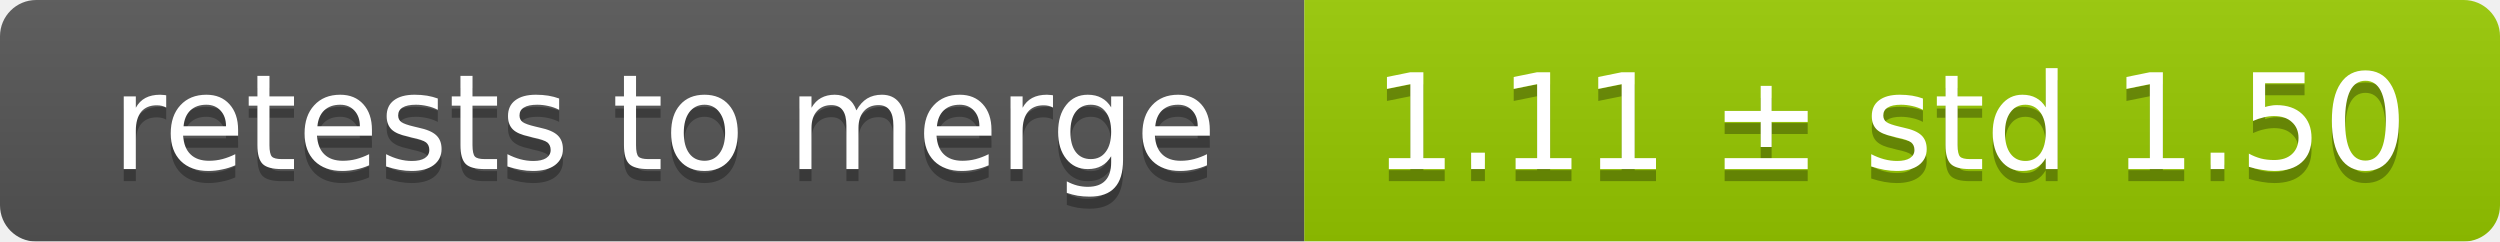
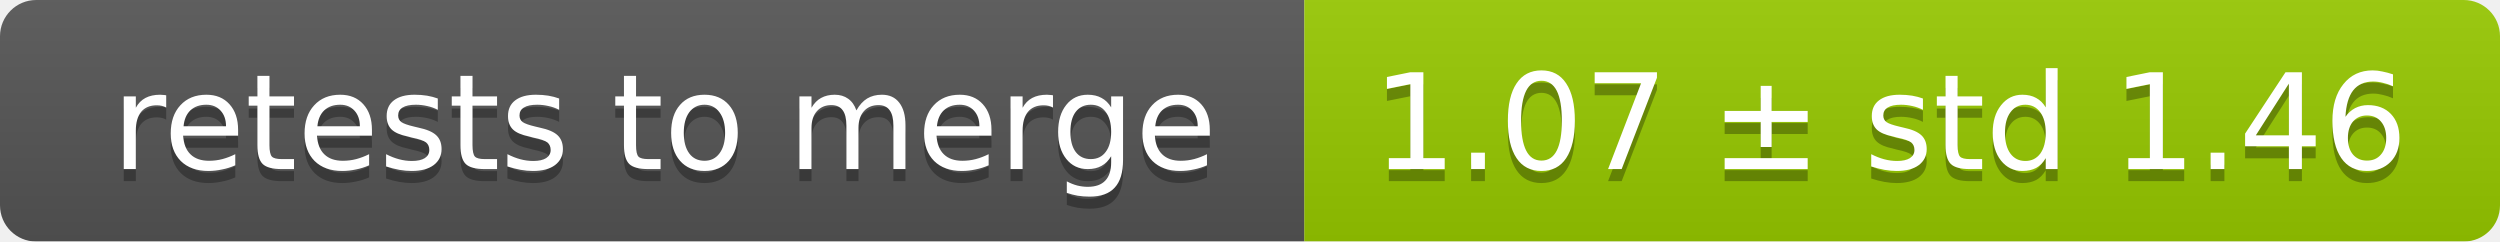
<svg xmlns="http://www.w3.org/2000/svg" width="207" height="20">
  <linearGradient id="smooth" x2="0" y2="100%">
    <stop offset="0" stop-color="#bbb" stop-opacity=".1" />
    <stop offset="1" stop-opacity=".1" />
  </linearGradient>
  <mask id="round">
    <rect width="207" height="20" rx="3" fill="#fff" />
  </mask>
  <g mask="url(#round)">
    <rect width="108" height="20" fill="#555" />
    <rect x="108" width="99" height="20" fill="#97ca00" />
    <rect width="207" height="20" fill="url(#smooth)" />
  </g>
  <g fill="#fff" text-anchor="middle" font-family="DejaVu Sans,Verdana,Geneva,sans-serif" font-size="11">
    <text x="55" y="15" fill="#010101" fill-opacity=".3">retests to merge</text>
    <text x="55" y="14">retests to merge</text>
-     <text x="156.5" y="15" fill="#010101" fill-opacity=".3">1.11 ± std 1.50</text>
-     <text x="156.5" y="14">1.11 ± std 1.50</text>
+     <text x="156.5" y="15" fill="#010101" fill-opacity=".3">1.07 ± std 1.46</text>
+     <text x="156.5" y="14">1.07 ± std 1.46</text>
  </g>
</svg>
